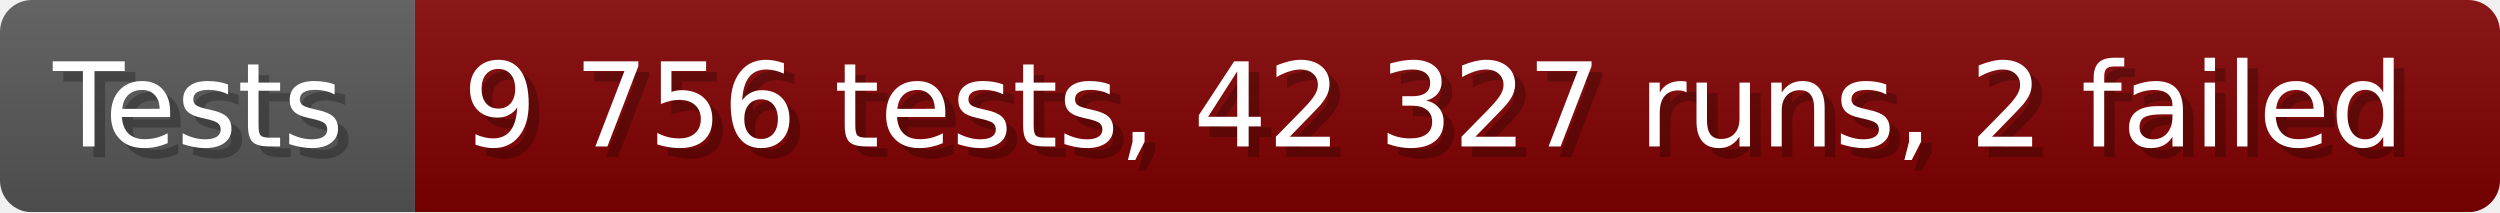
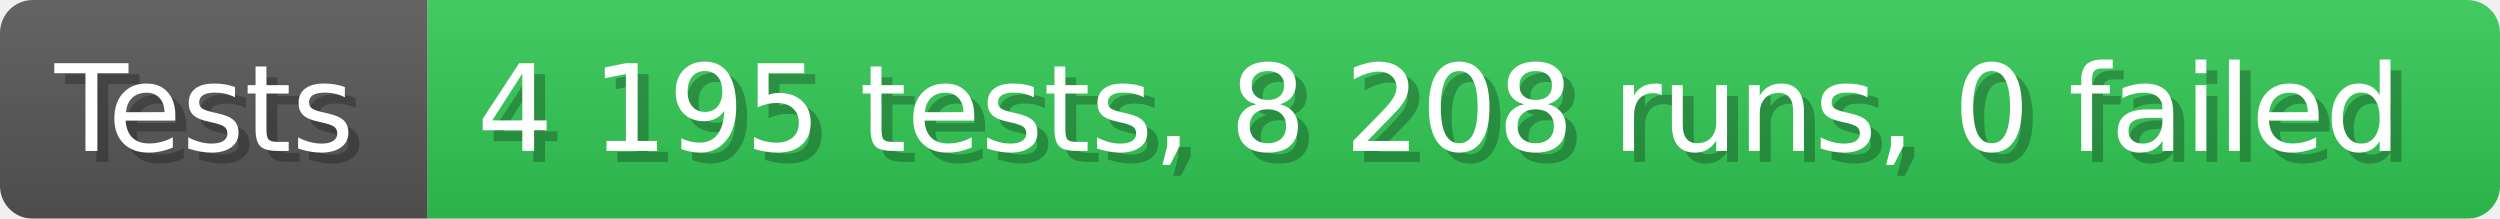
- <svg xmlns="http://www.w3.org/2000/svg" width="235.6" height="20" viewBox="0 0 2356 200" role="img" aria-label="Tests: 9 756 tests, 42 327 runs, 2 failed">
+ <svg xmlns="http://www.w3.org/2000/svg" width="228.6" height="20" viewBox="0 0 2286 200" role="img" aria-label="Tests: 4 195 tests, 8 208 runs, 0 failed">
  <linearGradient id="a" x2="0" y2="100%">
    <stop offset="0" stop-opacity=".1" stop-color="#EEE" />
    <stop offset="1" stop-opacity=".1" />
  </linearGradient>
  <mask id="m">
-     <rect width="2356" height="200" rx="30" fill="#FFF" />
+     <rect width="2286" height="200" rx="30" fill="#FFF" />
  </mask>
  <g mask="url(#m)">
    <rect width="391" height="200" fill="#555" />
-     <rect width="1965" height="200" fill="#800000" x="391" />
-     <rect width="2356" height="200" fill="url(#a)" />
+     <rect width="1895" height="200" fill="#31c653" x="391" />
+     <rect width="2286" height="200" fill="url(#a)" />
  </g>
  <g aria-hidden="true" fill="#fff" text-anchor="start" font-family="Verdana,DejaVu Sans,sans-serif" font-size="110">
    <text x="60" y="148" textLength="291" fill="#000" opacity="0.25">Tests</text>
    <text x="50" y="138" textLength="291">Tests</text>
-     <text x="446" y="148" textLength="1865" fill="#000" opacity="0.25">9 756 tests, 42 327 runs, 2 failed</text>
-     <text x="436" y="138" textLength="1865">9 756 tests, 42 327 runs, 2 failed</text>
+     <text x="446" y="148" textLength="1795" fill="#000" opacity="0.25">4 195 tests, 8 208 runs, 0 failed</text>
+     <text x="436" y="138" textLength="1795">4 195 tests, 8 208 runs, 0 failed</text>
  </g>
</svg>
